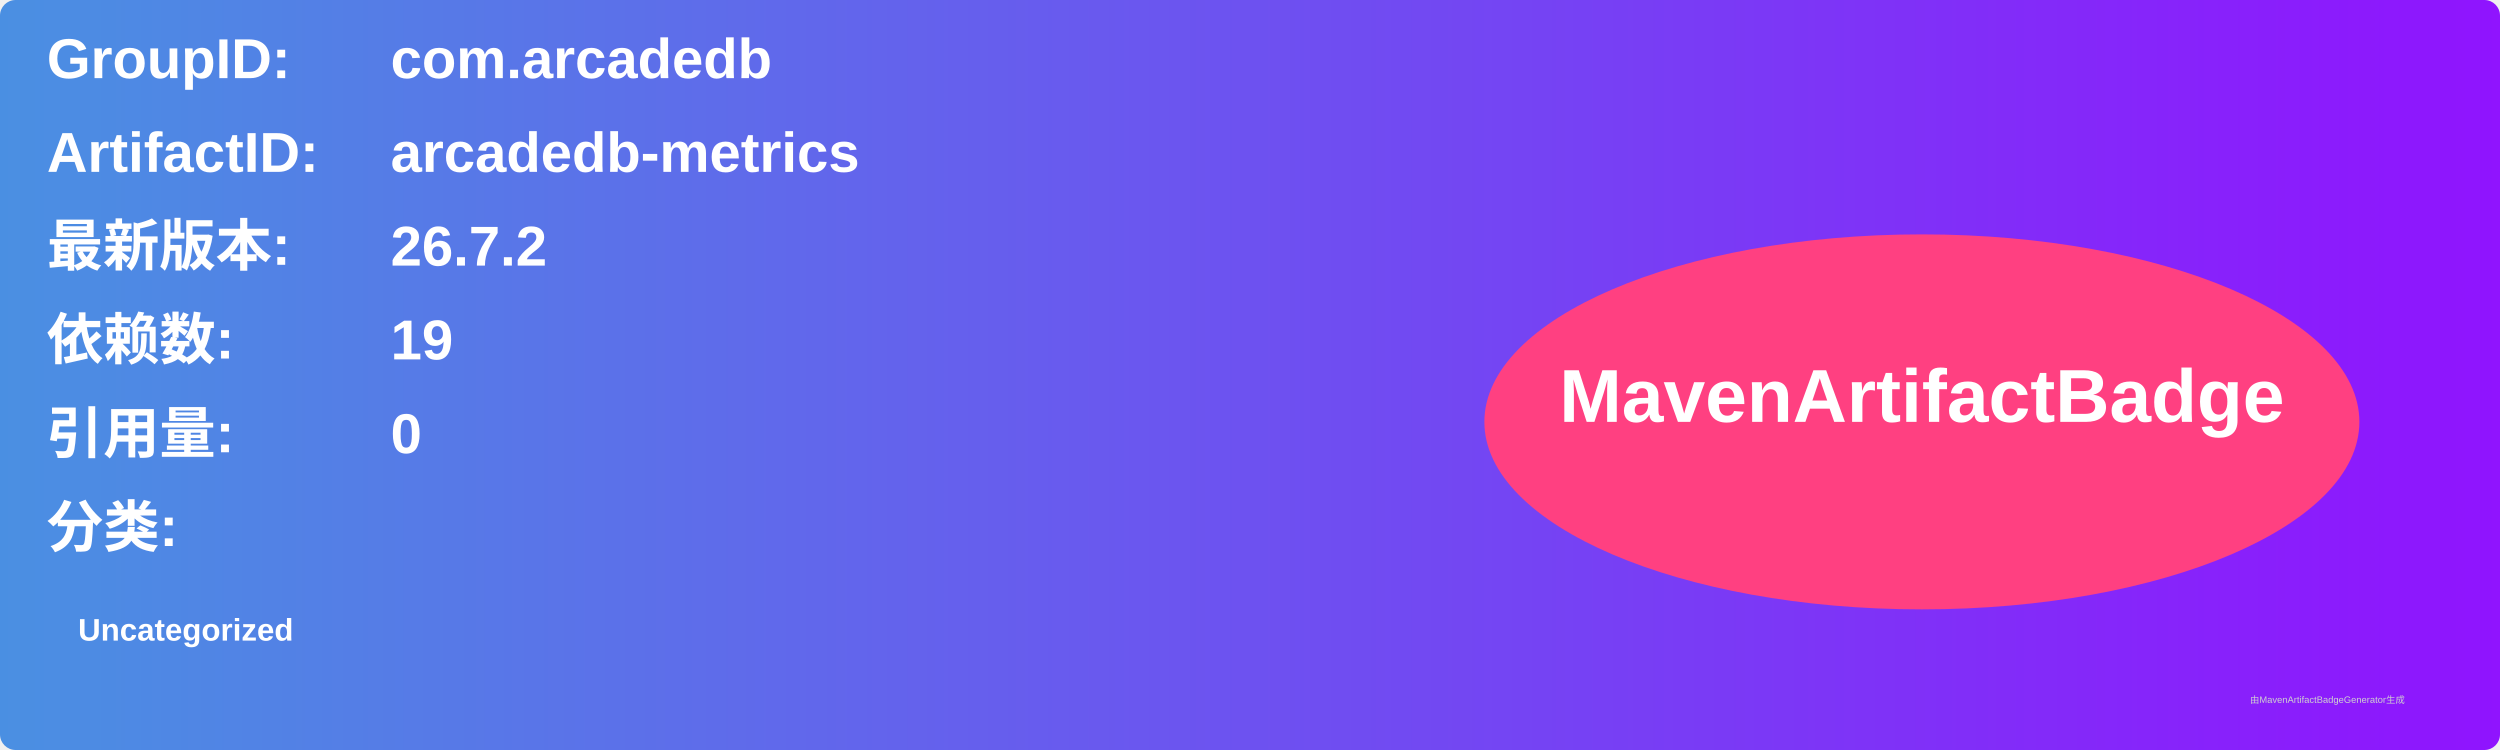
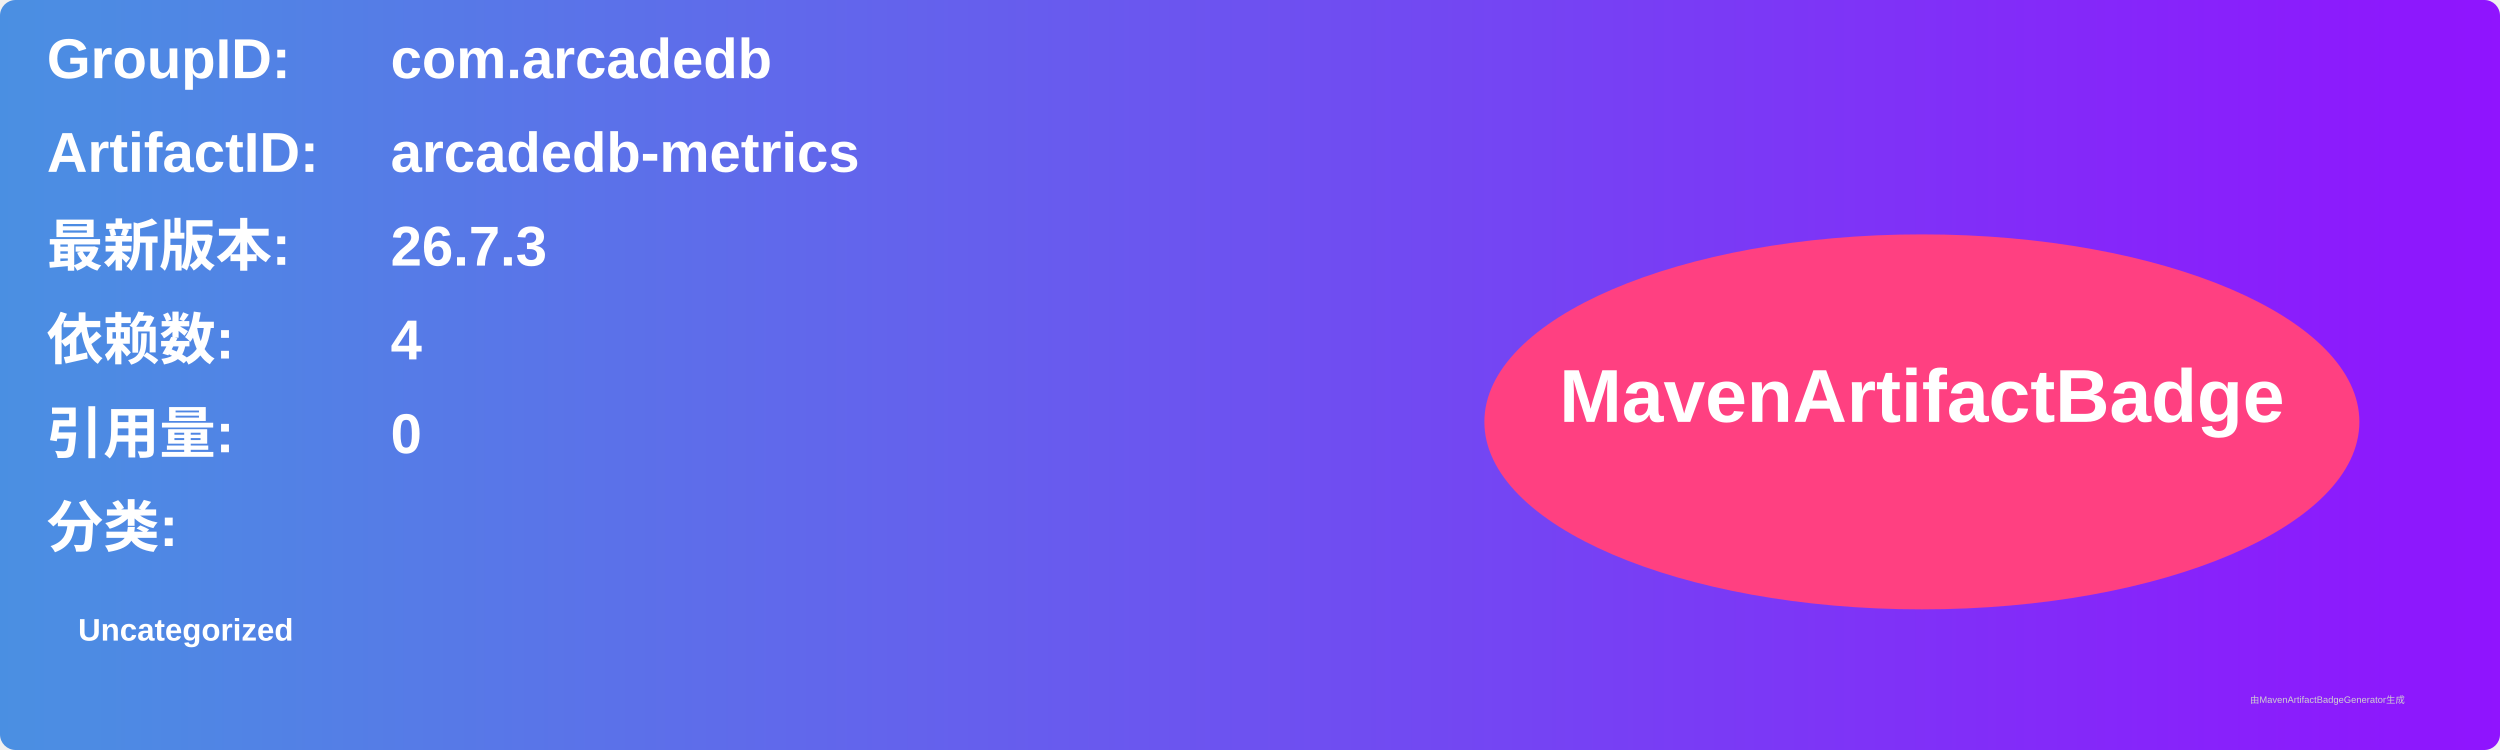
<svg xmlns="http://www.w3.org/2000/svg" width="800" height="240" viewBox="0 0 800 240">
  <linearGradient id="grad" x1="0%" y1="0%" x2="100%" y2="0%">
    <stop offset="0%" stop-color="#4a90e2" />
    <stop offset="100%" stop-color="#9013fe" />
  </linearGradient>
  <rect width="100%" height="100%" rx="5" ry="5" fill="url(#grad)" />
  <g transform="translate(15, 15)">
    <text x="0" y="10" font-family="Arial" font-size="18" fill="white" font-weight="bold" width="260">GroupID:</text>
    <text x="110" y="10" font-family="Arial" font-size="18" fill="white" font-weight="bold" width="460">com.arcadedb</text>
    <text x="0" y="40" font-family="Arial" font-size="18" fill="white" font-weight="bold" width="260">ArtifactID:</text>
    <text x="110" y="40" font-family="Arial" font-size="18" fill="white" font-weight="bold" width="460">arcadedb-metrics</text>
    <text x="0" y="70" font-family="Arial" font-size="18" fill="white" font-weight="bold">最新版本:</text>
    <text x="110" y="70" font-family="Arial" font-size="18" fill="white" font-weight="bold">
-       <tspan font-weight="bold">26.7.2</tspan>
+       <tspan font-weight="bold">26.7.3</tspan>
    </text>
    <text x="0" y="100" font-family="Arial" font-size="18" fill="white" font-weight="bold">依赖数: </text>
    <text x="110" y="100" font-family="Arial" font-size="18" fill="white">
-       <tspan font-weight="bold">19</tspan>
+       <tspan font-weight="bold">4</tspan>
    </text>
    <text x="0" y="130" font-family="Arial" font-size="18" fill="white" font-weight="bold">引用量: </text>
    <text x="110" y="130" font-family="Arial" font-size="18" fill="white">
      <tspan font-weight="bold">0</tspan>
    </text>
    <text x="0" y="160" font-family="Arial" font-size="18" fill="white" font-weight="bold">分类:</text>
    <text x="10" y="190" font-family="Arial" font-size="10" fill="white">
      <tspan font-weight="bold">Uncategorized</tspan>
    </text>
    <ellipse cx="600" cy="120" rx="140" ry="60" fill="#ff4081" />
    <text x="600" y="120" text-anchor="middle" font-family="Arial" font-size="24" fill="white" font-weight="bold">MavenArtifactBadge</text>
  </g>
  <text x="720" y="225" font-family="Arial" font-size="3" fill="#d0d0d0">由MavenArtifactBadgeGenerator生成</text>
</svg>
